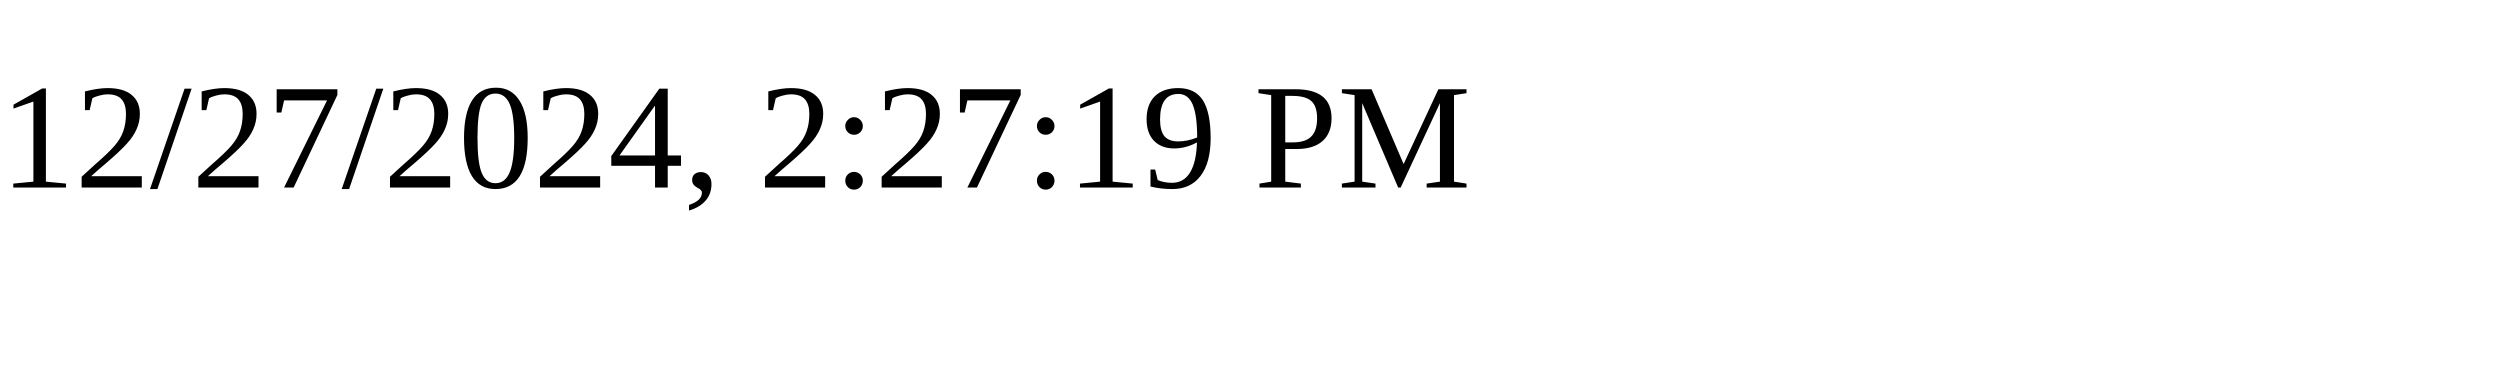
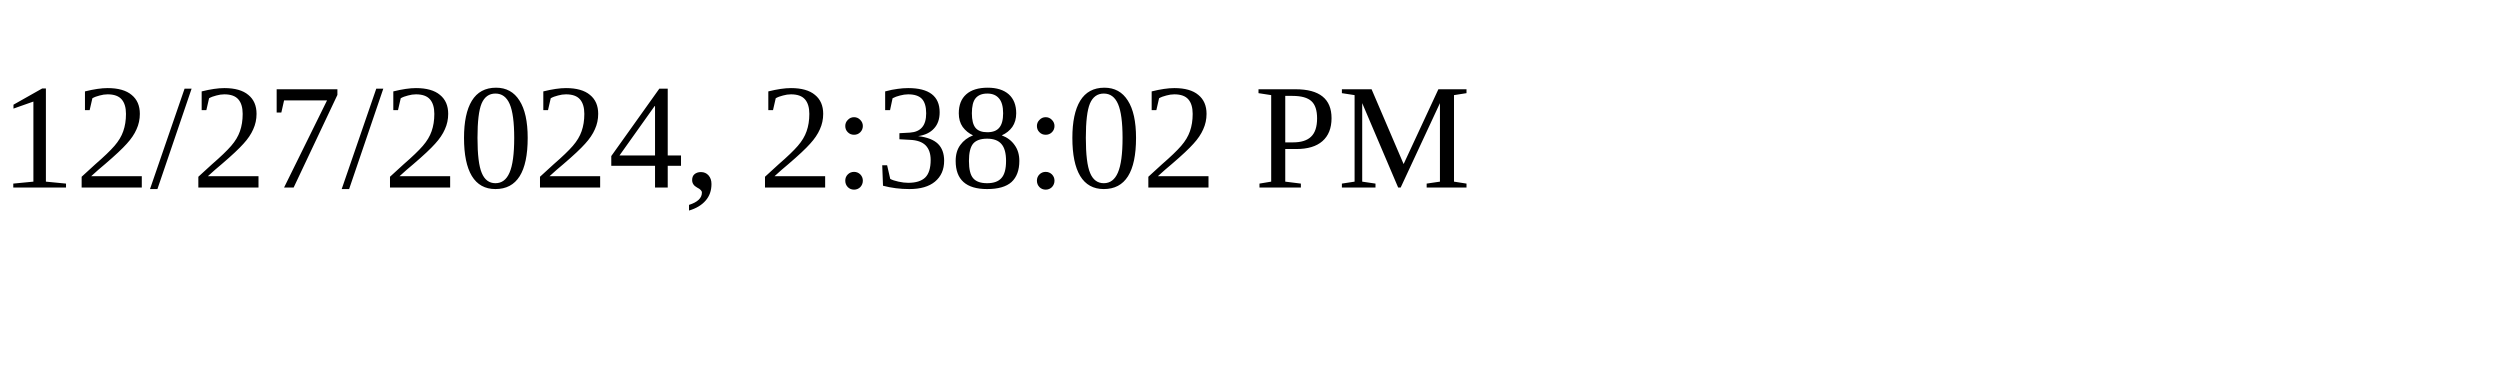
<svg xmlns="http://www.w3.org/2000/svg" height="30" width="200">
-   <text x="0" y="15">12/27/2024, 2:27:19 PM</text>
+   <text x="0" y="15">12/27/2024, 2:38:02 PM</text>
</svg>
